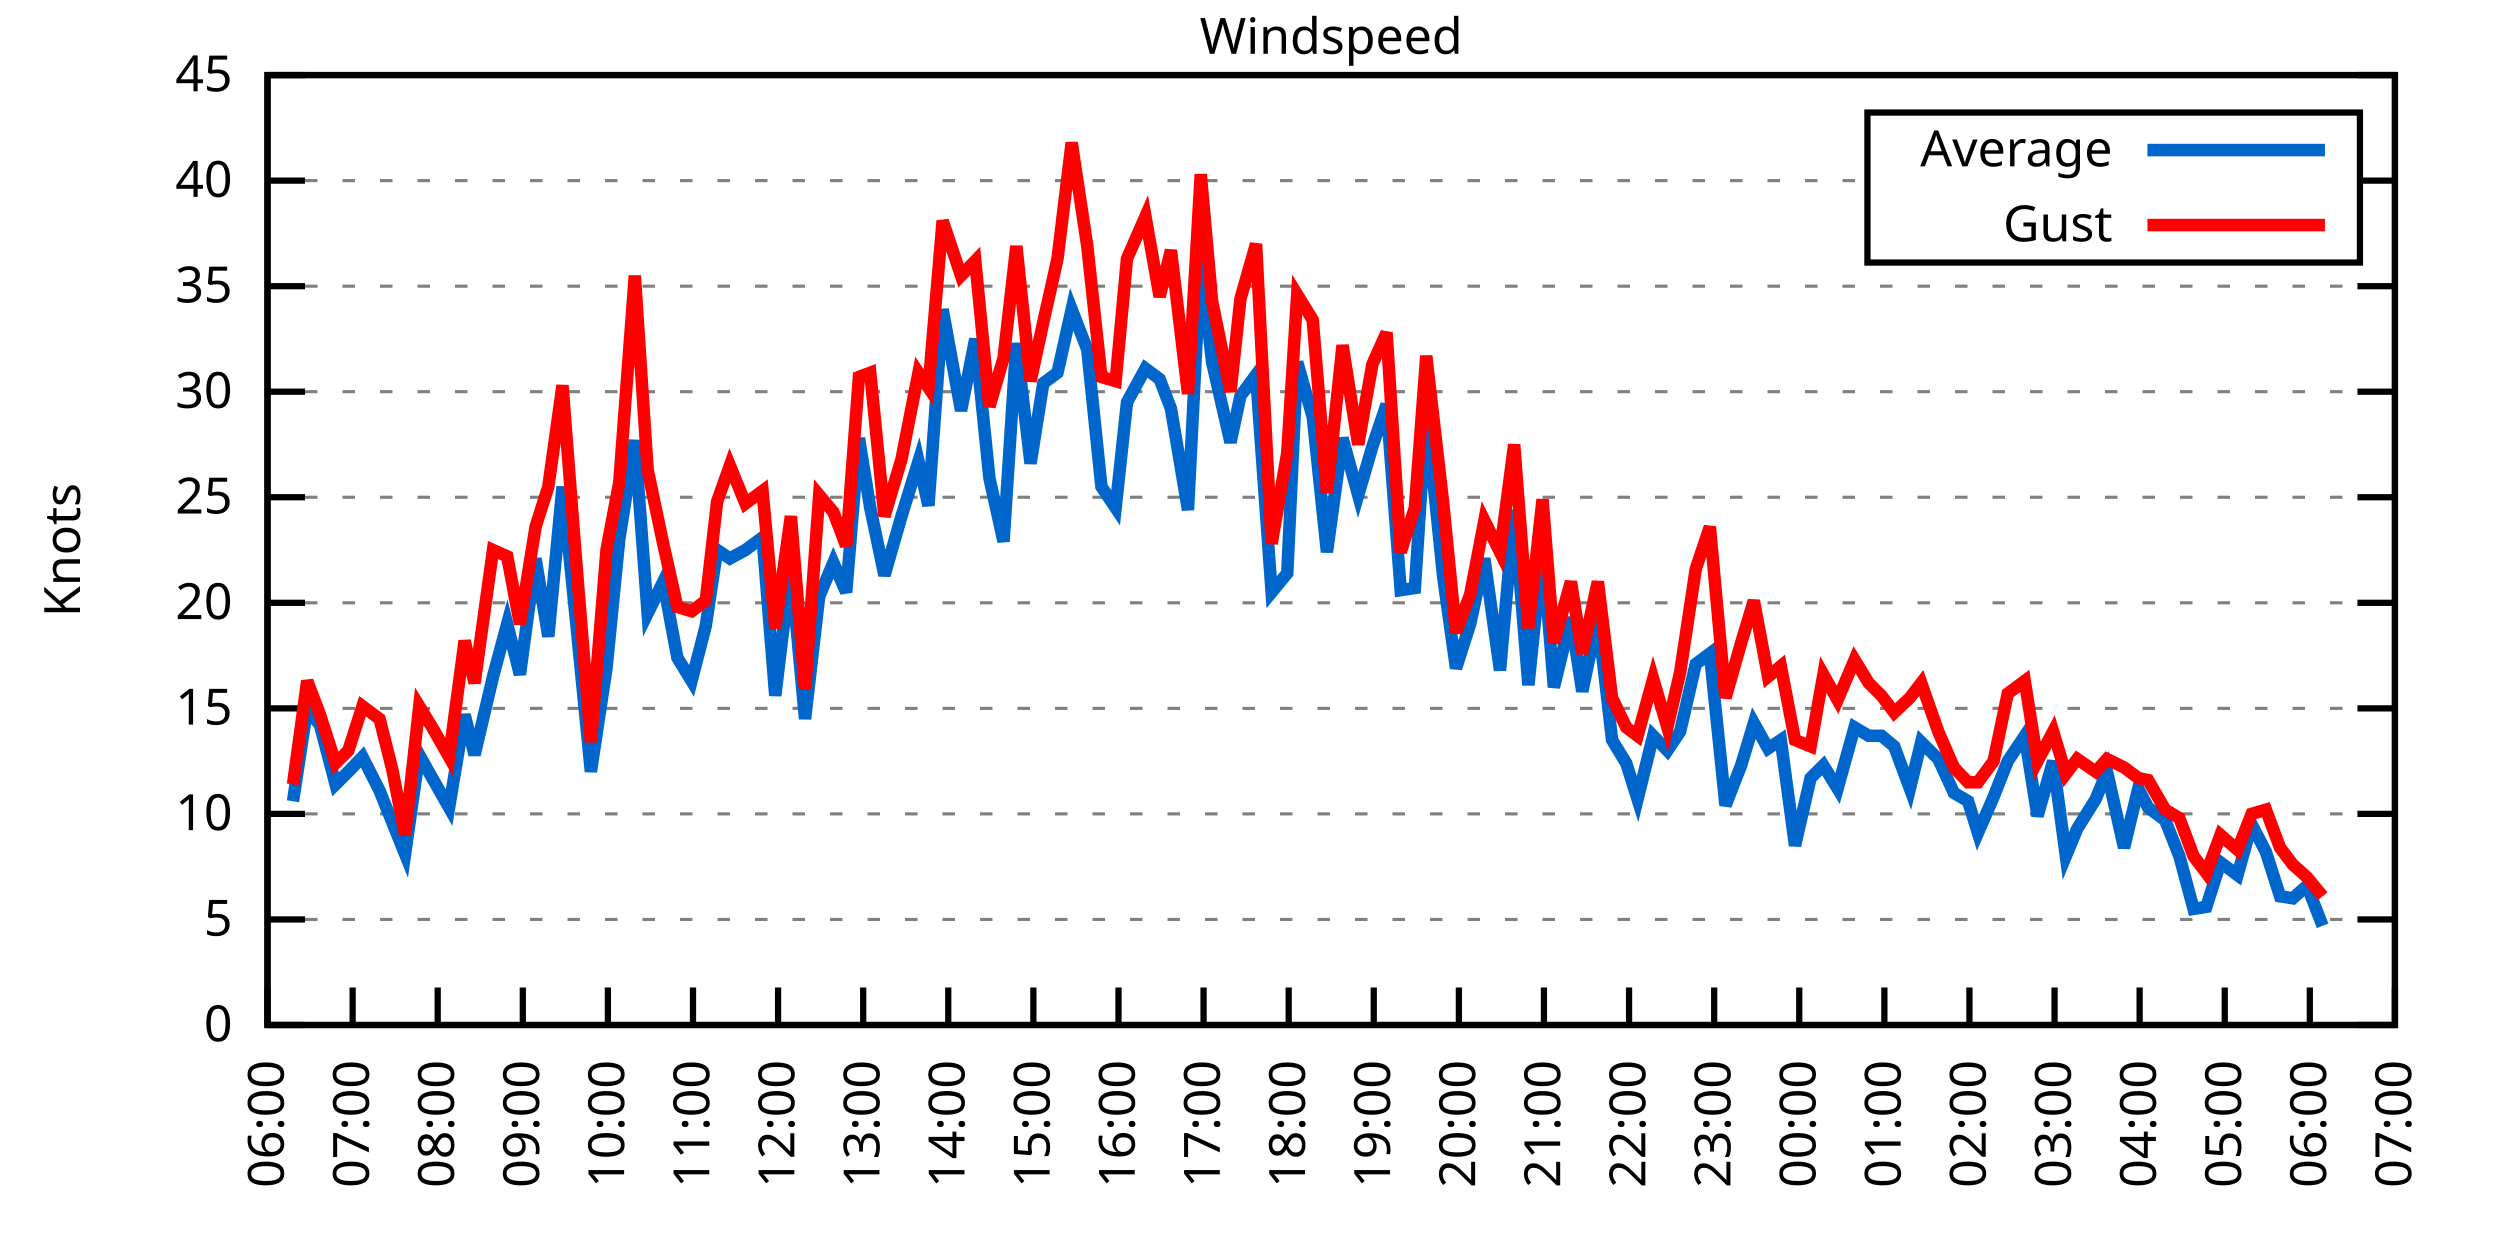
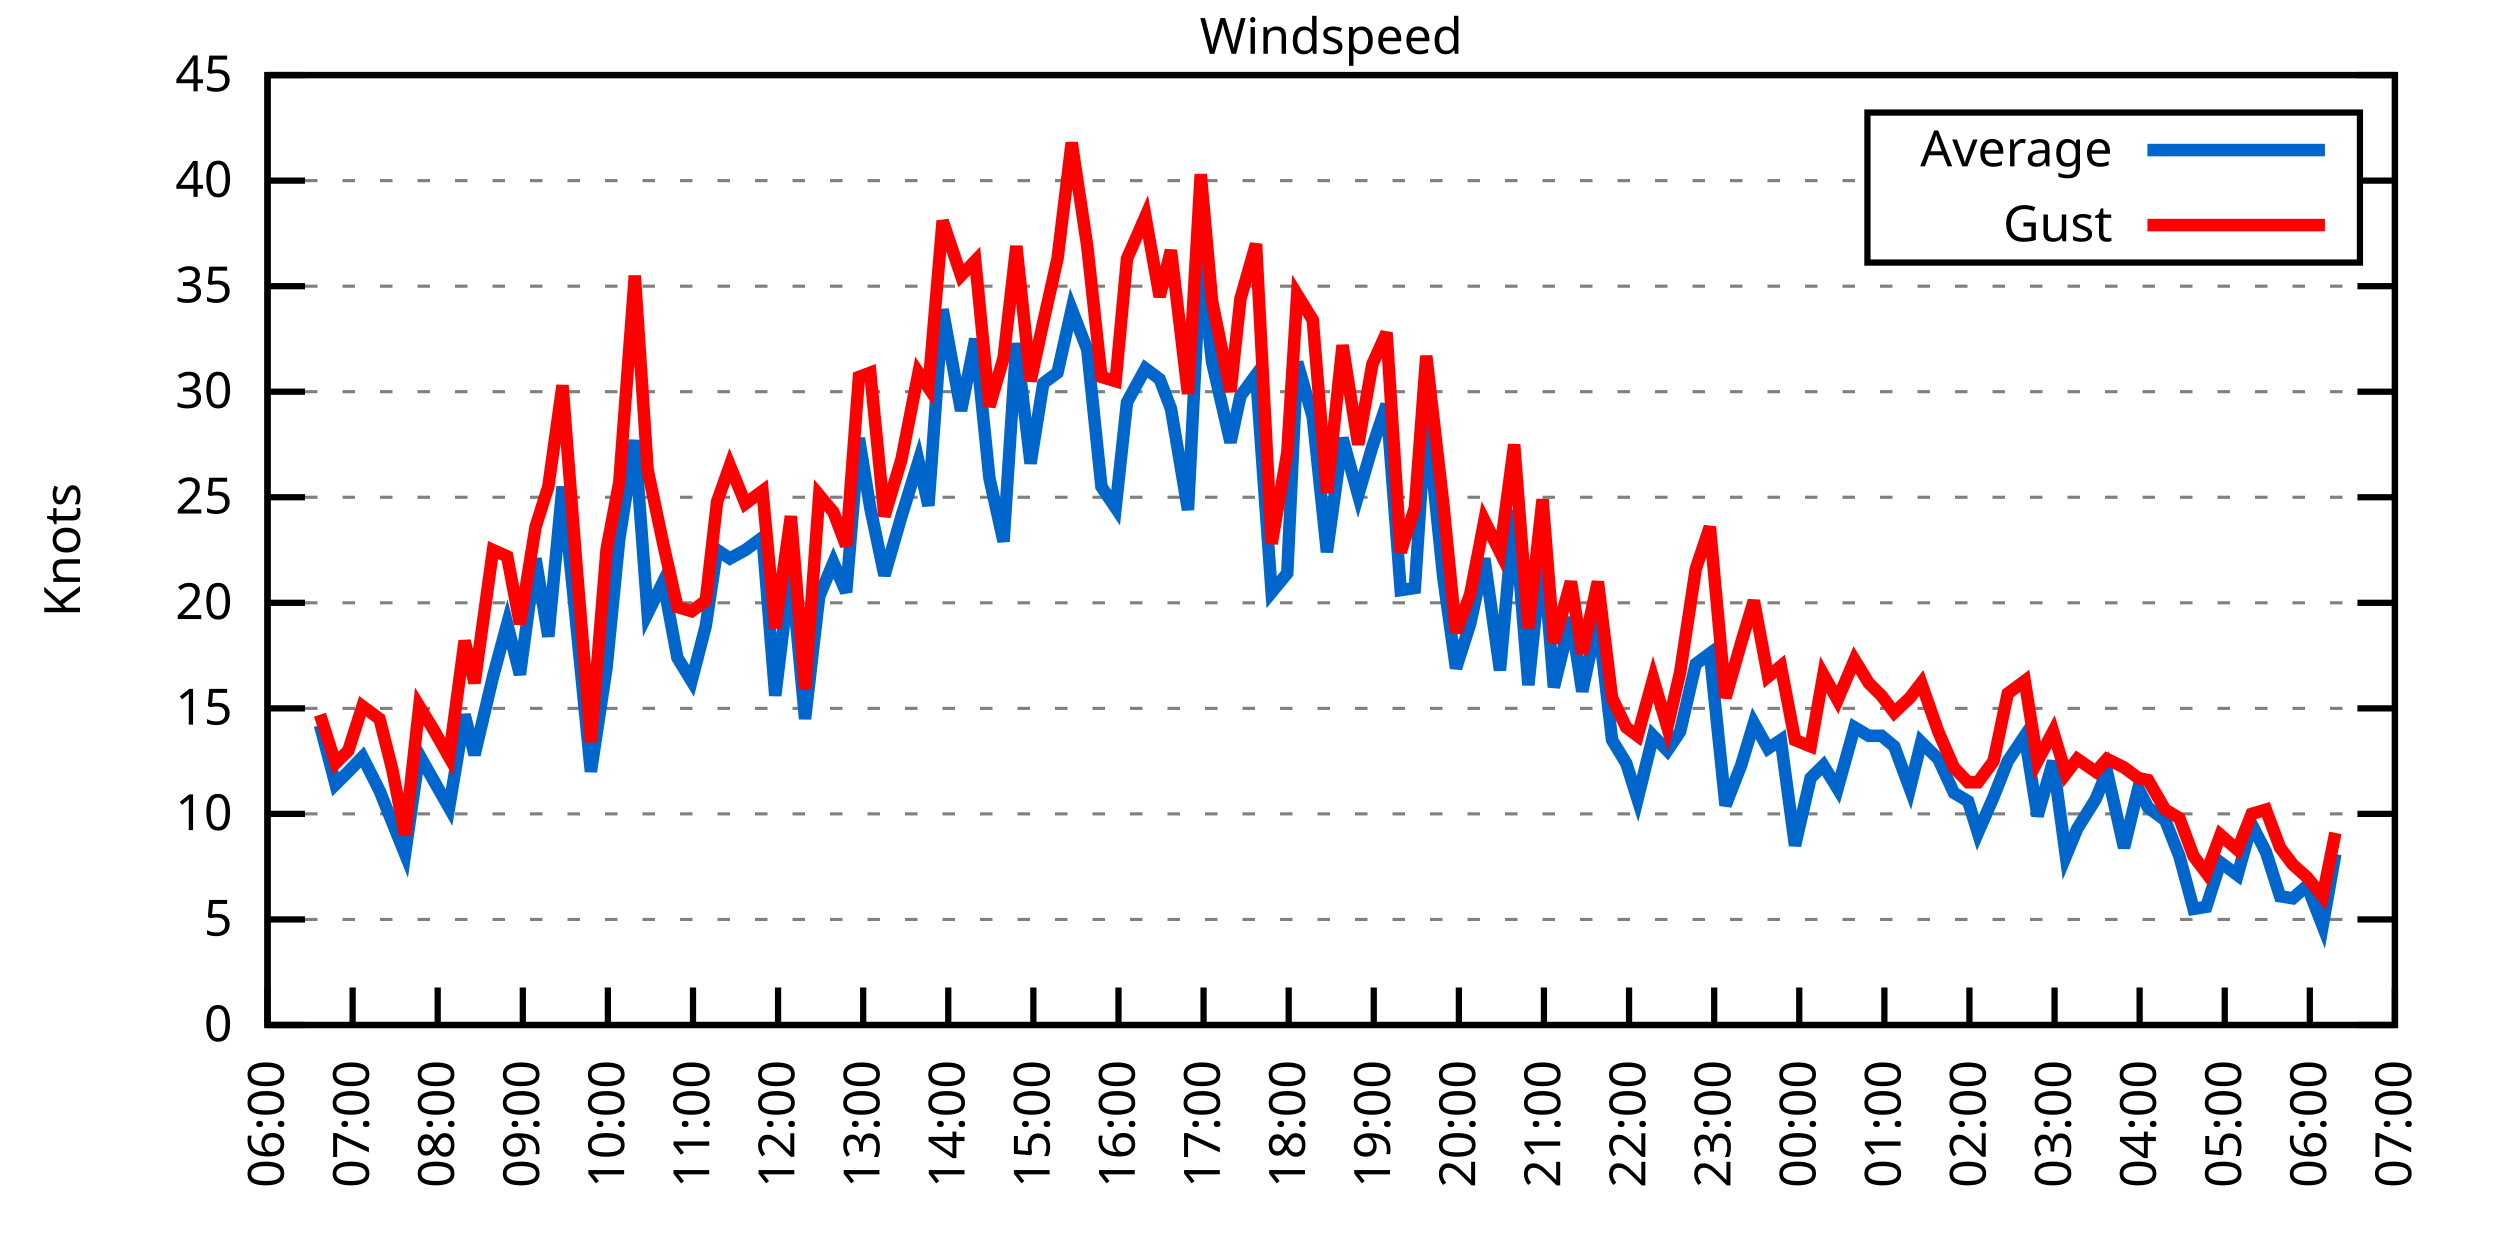
<svg xmlns="http://www.w3.org/2000/svg" xmlns:xlink="http://www.w3.org/1999/xlink" width="400" height="200" viewBox="0 0 400 200">
  <g id="gnuplot_canvas">
    <rect x="0" y="0" width="400" height="200" fill="none" />
    <defs>
      <circle id="gpDot" r="0.5" stroke-width="0.5" stroke="currentColor" />
      <path id="gpPt0" stroke-width="0.333" stroke="currentColor" d="M-1,0 h2 M0,-1 v2" />
      <path id="gpPt1" stroke-width="0.333" stroke="currentColor" d="M-1,-1 L1,1 M1,-1 L-1,1" />
      <path id="gpPt2" stroke-width="0.333" stroke="currentColor" d="M-1,0 L1,0 M0,-1 L0,1 M-1,-1 L1,1 M-1,1 L1,-1" />
      <rect id="gpPt3" stroke-width="0.333" stroke="currentColor" x="-1" y="-1" width="2" height="2" />
      <rect id="gpPt4" stroke-width="0.333" stroke="currentColor" fill="currentColor" x="-1" y="-1" width="2" height="2" />
      <circle id="gpPt5" stroke-width="0.333" stroke="currentColor" cx="0" cy="0" r="1" />
      <use xlink:href="#gpPt5" id="gpPt6" fill="currentColor" stroke="none" />
      <path id="gpPt7" stroke-width="0.333" stroke="currentColor" d="M0,-1.33 L-1.33,0.67 L1.33,0.67 z" />
      <use xlink:href="#gpPt7" id="gpPt8" fill="currentColor" stroke="none" />
      <use xlink:href="#gpPt7" id="gpPt9" stroke="currentColor" transform="rotate(180)" />
      <use xlink:href="#gpPt9" id="gpPt10" fill="currentColor" stroke="none" />
      <use xlink:href="#gpPt3" id="gpPt11" stroke="currentColor" transform="rotate(45)" />
      <use xlink:href="#gpPt11" id="gpPt12" fill="currentColor" stroke="none" />
      <path id="gpPt13" stroke-width="0.333" stroke="currentColor" d="M0,1.330 L1.265,0.411 L0.782,-1.067 L-0.782,-1.076 L-1.265,0.411 z" />
      <use xlink:href="#gpPt13" id="gpPt14" fill="currentColor" stroke="none" />
      <filter id="textbox" filterUnits="objectBoundingBox" x="0" y="0" height="1" width="1">
        <feFlood flood-color="white" flood-opacity="1" result="bgnd" />
        <feComposite in="SourceGraphic" in2="bgnd" operator="atop" />
      </filter>
      <filter id="greybox" filterUnits="objectBoundingBox" x="0" y="0" height="1" width="1">
        <feFlood flood-color="lightgrey" flood-opacity="1" result="grey" />
        <feComposite in="SourceGraphic" in2="grey" operator="atop" />
      </filter>
    </defs>
    <g fill="none" color="white" stroke="currentColor" stroke-width="1.00" stroke-linecap="butt" stroke-linejoin="miter">
</g>
    <g fill="none" color="black" stroke="currentColor" stroke-width="1.00" stroke-linecap="butt" stroke-linejoin="miter">
      <g stroke="none" shape-rendering="crispEdges">
        <polygon fill="rgb(255, 255, 255)" points="42.80,164.00 383.18,164.00 383.18,12.02 42.80,12.02 " />
      </g>
    </g>
    <g fill="none" color="black" stroke="currentColor" stroke-width="1.00" stroke-linecap="butt" stroke-linejoin="miter">
</g>
    <g fill="none" color="black" stroke="black" stroke-width="0.50" stroke-linecap="butt" stroke-linejoin="miter">
</g>
    <g fill="none" color="gray" stroke="currentColor" stroke-width="0.50" stroke-linecap="butt" stroke-linejoin="miter">
      <path stroke="gray" stroke-dasharray="2,4" class="gridline" d="M42.80,164.00 L383.19,164.00  " />
    </g>
    <g fill="none" color="gray" stroke="gray" stroke-width="1.00" stroke-linecap="butt" stroke-linejoin="miter">
</g>
    <g fill="none" color="black" stroke="currentColor" stroke-width="1.00" stroke-linecap="butt" stroke-linejoin="miter">
      <path stroke="black" d="M42.80,164.00 L48.80,164.00 M383.19,164.00 L377.19,164.00  " />
      <g transform="translate(37.20,166.60)" stroke="none" fill="black" font-family="Sans" font-size="8.00" text-anchor="end">
        <text>
          <tspan font-family="Sans"> 0</tspan>
        </text>
      </g>
    </g>
    <g fill="none" color="black" stroke="currentColor" stroke-width="1.00" stroke-linecap="butt" stroke-linejoin="miter">
</g>
    <g fill="none" color="black" stroke="black" stroke-width="0.50" stroke-linecap="butt" stroke-linejoin="miter">
</g>
    <g fill="none" color="gray" stroke="currentColor" stroke-width="0.50" stroke-linecap="butt" stroke-linejoin="miter">
      <path stroke="gray" stroke-dasharray="2,4" class="gridline" d="M42.80,147.11 L383.19,147.11  " />
    </g>
    <g fill="none" color="gray" stroke="gray" stroke-width="1.00" stroke-linecap="butt" stroke-linejoin="miter">
</g>
    <g fill="none" color="black" stroke="currentColor" stroke-width="1.00" stroke-linecap="butt" stroke-linejoin="miter">
      <path stroke="black" d="M42.80,147.11 L48.80,147.11 M383.19,147.11 L377.19,147.11  " />
      <g transform="translate(37.20,149.71)" stroke="none" fill="black" font-family="Sans" font-size="8.00" text-anchor="end">
        <text>
          <tspan font-family="Sans"> 5</tspan>
        </text>
      </g>
    </g>
    <g fill="none" color="black" stroke="currentColor" stroke-width="1.00" stroke-linecap="butt" stroke-linejoin="miter">
</g>
    <g fill="none" color="black" stroke="black" stroke-width="0.50" stroke-linecap="butt" stroke-linejoin="miter">
</g>
    <g fill="none" color="gray" stroke="currentColor" stroke-width="0.50" stroke-linecap="butt" stroke-linejoin="miter">
      <path stroke="gray" stroke-dasharray="2,4" class="gridline" d="M42.80,130.22 L383.19,130.22  " />
    </g>
    <g fill="none" color="gray" stroke="gray" stroke-width="1.00" stroke-linecap="butt" stroke-linejoin="miter">
</g>
    <g fill="none" color="black" stroke="currentColor" stroke-width="1.00" stroke-linecap="butt" stroke-linejoin="miter">
      <path stroke="black" d="M42.80,130.22 L48.80,130.22 M383.19,130.22 L377.19,130.22  " />
      <g transform="translate(37.20,132.82)" stroke="none" fill="black" font-family="Sans" font-size="8.00" text-anchor="end">
        <text>
          <tspan font-family="Sans"> 10</tspan>
        </text>
      </g>
    </g>
    <g fill="none" color="black" stroke="currentColor" stroke-width="1.00" stroke-linecap="butt" stroke-linejoin="miter">
</g>
    <g fill="none" color="black" stroke="black" stroke-width="0.50" stroke-linecap="butt" stroke-linejoin="miter">
</g>
    <g fill="none" color="gray" stroke="currentColor" stroke-width="0.50" stroke-linecap="butt" stroke-linejoin="miter">
      <path stroke="gray" stroke-dasharray="2,4" class="gridline" d="M42.80,113.34 L383.19,113.34  " />
    </g>
    <g fill="none" color="gray" stroke="gray" stroke-width="1.00" stroke-linecap="butt" stroke-linejoin="miter">
</g>
    <g fill="none" color="black" stroke="currentColor" stroke-width="1.00" stroke-linecap="butt" stroke-linejoin="miter">
      <path stroke="black" d="M42.80,113.34 L48.80,113.34 M383.19,113.34 L377.19,113.34  " />
      <g transform="translate(37.20,115.94)" stroke="none" fill="black" font-family="Sans" font-size="8.00" text-anchor="end">
        <text>
          <tspan font-family="Sans"> 15</tspan>
        </text>
      </g>
    </g>
    <g fill="none" color="black" stroke="currentColor" stroke-width="1.00" stroke-linecap="butt" stroke-linejoin="miter">
</g>
    <g fill="none" color="black" stroke="black" stroke-width="0.50" stroke-linecap="butt" stroke-linejoin="miter">
</g>
    <g fill="none" color="gray" stroke="currentColor" stroke-width="0.50" stroke-linecap="butt" stroke-linejoin="miter">
      <path stroke="gray" stroke-dasharray="2,4" class="gridline" d="M42.80,96.45 L383.19,96.45  " />
    </g>
    <g fill="none" color="gray" stroke="gray" stroke-width="1.00" stroke-linecap="butt" stroke-linejoin="miter">
</g>
    <g fill="none" color="black" stroke="currentColor" stroke-width="1.00" stroke-linecap="butt" stroke-linejoin="miter">
      <path stroke="black" d="M42.80,96.45 L48.80,96.45 M383.19,96.45 L377.19,96.45  " />
      <g transform="translate(37.20,99.05)" stroke="none" fill="black" font-family="Sans" font-size="8.00" text-anchor="end">
        <text>
          <tspan font-family="Sans"> 20</tspan>
        </text>
      </g>
    </g>
    <g fill="none" color="black" stroke="currentColor" stroke-width="1.00" stroke-linecap="butt" stroke-linejoin="miter">
</g>
    <g fill="none" color="black" stroke="black" stroke-width="0.50" stroke-linecap="butt" stroke-linejoin="miter">
</g>
    <g fill="none" color="gray" stroke="currentColor" stroke-width="0.50" stroke-linecap="butt" stroke-linejoin="miter">
      <path stroke="gray" stroke-dasharray="2,4" class="gridline" d="M42.80,79.56 L383.19,79.56  " />
    </g>
    <g fill="none" color="gray" stroke="gray" stroke-width="1.00" stroke-linecap="butt" stroke-linejoin="miter">
</g>
    <g fill="none" color="black" stroke="currentColor" stroke-width="1.00" stroke-linecap="butt" stroke-linejoin="miter">
      <path stroke="black" d="M42.80,79.56 L48.80,79.56 M383.19,79.56 L377.19,79.56  " />
      <g transform="translate(37.20,82.16)" stroke="none" fill="black" font-family="Sans" font-size="8.00" text-anchor="end">
        <text>
          <tspan font-family="Sans"> 25</tspan>
        </text>
      </g>
    </g>
    <g fill="none" color="black" stroke="currentColor" stroke-width="1.00" stroke-linecap="butt" stroke-linejoin="miter">
</g>
    <g fill="none" color="black" stroke="black" stroke-width="0.50" stroke-linecap="butt" stroke-linejoin="miter">
</g>
    <g fill="none" color="gray" stroke="currentColor" stroke-width="0.50" stroke-linecap="butt" stroke-linejoin="miter">
      <path stroke="gray" stroke-dasharray="2,4" class="gridline" d="M42.80,62.67 L383.19,62.67  " />
    </g>
    <g fill="none" color="gray" stroke="gray" stroke-width="1.00" stroke-linecap="butt" stroke-linejoin="miter">
</g>
    <g fill="none" color="black" stroke="currentColor" stroke-width="1.00" stroke-linecap="butt" stroke-linejoin="miter">
      <path stroke="black" d="M42.80,62.67 L48.80,62.67 M383.19,62.67 L377.19,62.67  " />
      <g transform="translate(37.20,65.27)" stroke="none" fill="black" font-family="Sans" font-size="8.00" text-anchor="end">
        <text>
          <tspan font-family="Sans"> 30</tspan>
        </text>
      </g>
    </g>
    <g fill="none" color="black" stroke="currentColor" stroke-width="1.00" stroke-linecap="butt" stroke-linejoin="miter">
</g>
    <g fill="none" color="black" stroke="black" stroke-width="0.50" stroke-linecap="butt" stroke-linejoin="miter">
</g>
    <g fill="none" color="gray" stroke="currentColor" stroke-width="0.50" stroke-linecap="butt" stroke-linejoin="miter">
      <path stroke="gray" stroke-dasharray="2,4" class="gridline" d="M42.80,45.79 L383.19,45.79  " />
    </g>
    <g fill="none" color="gray" stroke="gray" stroke-width="1.00" stroke-linecap="butt" stroke-linejoin="miter">
</g>
    <g fill="none" color="black" stroke="currentColor" stroke-width="1.00" stroke-linecap="butt" stroke-linejoin="miter">
      <path stroke="black" d="M42.80,45.79 L48.80,45.79 M383.19,45.79 L377.19,45.79  " />
      <g transform="translate(37.20,48.39)" stroke="none" fill="black" font-family="Sans" font-size="8.00" text-anchor="end">
        <text>
          <tspan font-family="Sans"> 35</tspan>
        </text>
      </g>
    </g>
    <g fill="none" color="black" stroke="currentColor" stroke-width="1.00" stroke-linecap="butt" stroke-linejoin="miter">
</g>
    <g fill="none" color="black" stroke="black" stroke-width="0.50" stroke-linecap="butt" stroke-linejoin="miter">
</g>
    <g fill="none" color="gray" stroke="currentColor" stroke-width="0.50" stroke-linecap="butt" stroke-linejoin="miter">
      <path stroke="gray" stroke-dasharray="2,4" class="gridline" d="M42.80,28.90 L298.79,28.90 M377.59,28.90 L383.19,28.90  " />
    </g>
    <g fill="none" color="gray" stroke="gray" stroke-width="1.00" stroke-linecap="butt" stroke-linejoin="miter">
</g>
    <g fill="none" color="black" stroke="currentColor" stroke-width="1.00" stroke-linecap="butt" stroke-linejoin="miter">
      <path stroke="black" d="M42.80,28.90 L48.80,28.90 M383.19,28.90 L377.19,28.90  " />
      <g transform="translate(37.20,31.50)" stroke="none" fill="black" font-family="Sans" font-size="8.00" text-anchor="end">
        <text>
          <tspan font-family="Sans"> 40</tspan>
        </text>
      </g>
    </g>
    <g fill="none" color="black" stroke="currentColor" stroke-width="1.00" stroke-linecap="butt" stroke-linejoin="miter">
</g>
    <g fill="none" color="black" stroke="black" stroke-width="0.50" stroke-linecap="butt" stroke-linejoin="miter">
</g>
    <g fill="none" color="gray" stroke="currentColor" stroke-width="0.50" stroke-linecap="butt" stroke-linejoin="miter">
      <path stroke="gray" stroke-dasharray="2,4" class="gridline" d="M42.80,12.01 L383.19,12.01  " />
    </g>
    <g fill="none" color="gray" stroke="gray" stroke-width="1.00" stroke-linecap="butt" stroke-linejoin="miter">
</g>
    <g fill="none" color="black" stroke="currentColor" stroke-width="1.00" stroke-linecap="butt" stroke-linejoin="miter">
      <path stroke="black" d="M42.80,12.01 L48.80,12.01 M383.19,12.01 L377.19,12.01  " />
      <g transform="translate(37.20,14.61)" stroke="none" fill="black" font-family="Sans" font-size="8.00" text-anchor="end">
        <text>
          <tspan font-family="Sans"> 45</tspan>
        </text>
      </g>
    </g>
    <g fill="none" color="black" stroke="currentColor" stroke-width="1.00" stroke-linecap="butt" stroke-linejoin="miter">
      <path stroke="black" d="M42.80,164.00 L42.80,158.00  " />
      <g transform="translate(45.40,169.60) rotate(270.00)" stroke="none" fill="black" font-family="Sans" font-size="8.00" text-anchor="end">
        <text>
          <tspan font-family="Sans">06:00</tspan>
        </text>
      </g>
    </g>
    <g fill="none" color="black" stroke="currentColor" stroke-width="1.00" stroke-linecap="butt" stroke-linejoin="miter">
      <path stroke="black" d="M56.42,164.00 L56.42,158.00  " />
      <g transform="translate(59.02,169.60) rotate(270.00)" stroke="none" fill="black" font-family="Sans" font-size="8.00" text-anchor="end">
        <text>
          <tspan font-family="Sans">07:00</tspan>
        </text>
      </g>
    </g>
    <g fill="none" color="black" stroke="currentColor" stroke-width="1.00" stroke-linecap="butt" stroke-linejoin="miter">
      <path stroke="black" d="M70.03,164.00 L70.03,158.00  " />
      <g transform="translate(72.63,169.60) rotate(270.00)" stroke="none" fill="black" font-family="Sans" font-size="8.00" text-anchor="end">
        <text>
          <tspan font-family="Sans">08:00</tspan>
        </text>
      </g>
    </g>
    <g fill="none" color="black" stroke="currentColor" stroke-width="1.00" stroke-linecap="butt" stroke-linejoin="miter">
      <path stroke="black" d="M83.65,164.00 L83.65,158.00  " />
      <g transform="translate(86.25,169.60) rotate(270.00)" stroke="none" fill="black" font-family="Sans" font-size="8.00" text-anchor="end">
        <text>
          <tspan font-family="Sans">09:00</tspan>
        </text>
      </g>
    </g>
    <g fill="none" color="black" stroke="currentColor" stroke-width="1.00" stroke-linecap="butt" stroke-linejoin="miter">
      <path stroke="black" d="M97.26,164.00 L97.26,158.00  " />
      <g transform="translate(99.86,169.60) rotate(270.00)" stroke="none" fill="black" font-family="Sans" font-size="8.00" text-anchor="end">
        <text>
          <tspan font-family="Sans">10:00</tspan>
        </text>
      </g>
    </g>
    <g fill="none" color="black" stroke="currentColor" stroke-width="1.00" stroke-linecap="butt" stroke-linejoin="miter">
      <path stroke="black" d="M110.88,164.00 L110.88,158.00  " />
      <g transform="translate(113.48,169.60) rotate(270.00)" stroke="none" fill="black" font-family="Sans" font-size="8.00" text-anchor="end">
        <text>
          <tspan font-family="Sans">11:00</tspan>
        </text>
      </g>
    </g>
    <g fill="none" color="black" stroke="currentColor" stroke-width="1.00" stroke-linecap="butt" stroke-linejoin="miter">
      <path stroke="black" d="M124.49,164.00 L124.49,158.00  " />
      <g transform="translate(127.09,169.60) rotate(270.00)" stroke="none" fill="black" font-family="Sans" font-size="8.00" text-anchor="end">
        <text>
          <tspan font-family="Sans">12:00</tspan>
        </text>
      </g>
    </g>
    <g fill="none" color="black" stroke="currentColor" stroke-width="1.00" stroke-linecap="butt" stroke-linejoin="miter">
      <path stroke="black" d="M138.11,164.00 L138.11,158.00  " />
      <g transform="translate(140.71,169.60) rotate(270.00)" stroke="none" fill="black" font-family="Sans" font-size="8.00" text-anchor="end">
        <text>
          <tspan font-family="Sans">13:00</tspan>
        </text>
      </g>
    </g>
    <g fill="none" color="black" stroke="currentColor" stroke-width="1.00" stroke-linecap="butt" stroke-linejoin="miter">
      <path stroke="black" d="M151.72,164.00 L151.72,158.00  " />
      <g transform="translate(154.32,169.60) rotate(270.00)" stroke="none" fill="black" font-family="Sans" font-size="8.00" text-anchor="end">
        <text>
          <tspan font-family="Sans">14:00</tspan>
        </text>
      </g>
    </g>
    <g fill="none" color="black" stroke="currentColor" stroke-width="1.00" stroke-linecap="butt" stroke-linejoin="miter">
      <path stroke="black" d="M165.34,164.00 L165.34,158.00  " />
      <g transform="translate(167.94,169.60) rotate(270.00)" stroke="none" fill="black" font-family="Sans" font-size="8.00" text-anchor="end">
        <text>
          <tspan font-family="Sans">15:00</tspan>
        </text>
      </g>
    </g>
    <g fill="none" color="black" stroke="currentColor" stroke-width="1.00" stroke-linecap="butt" stroke-linejoin="miter">
      <path stroke="black" d="M178.96,164.00 L178.96,158.00  " />
      <g transform="translate(181.56,169.60) rotate(270.00)" stroke="none" fill="black" font-family="Sans" font-size="8.00" text-anchor="end">
        <text>
          <tspan font-family="Sans">16:00</tspan>
        </text>
      </g>
    </g>
    <g fill="none" color="black" stroke="currentColor" stroke-width="1.00" stroke-linecap="butt" stroke-linejoin="miter">
      <path stroke="black" d="M192.57,164.00 L192.57,158.00  " />
      <g transform="translate(195.17,169.60) rotate(270.00)" stroke="none" fill="black" font-family="Sans" font-size="8.00" text-anchor="end">
        <text>
          <tspan font-family="Sans">17:00</tspan>
        </text>
      </g>
    </g>
    <g fill="none" color="black" stroke="currentColor" stroke-width="1.00" stroke-linecap="butt" stroke-linejoin="miter">
      <path stroke="black" d="M206.19,164.00 L206.19,158.00  " />
      <g transform="translate(208.79,169.60) rotate(270.00)" stroke="none" fill="black" font-family="Sans" font-size="8.00" text-anchor="end">
        <text>
          <tspan font-family="Sans">18:00</tspan>
        </text>
      </g>
    </g>
    <g fill="none" color="black" stroke="currentColor" stroke-width="1.00" stroke-linecap="butt" stroke-linejoin="miter">
      <path stroke="black" d="M219.80,164.00 L219.80,158.00  " />
      <g transform="translate(222.40,169.60) rotate(270.00)" stroke="none" fill="black" font-family="Sans" font-size="8.00" text-anchor="end">
        <text>
          <tspan font-family="Sans">19:00</tspan>
        </text>
      </g>
    </g>
    <g fill="none" color="black" stroke="currentColor" stroke-width="1.00" stroke-linecap="butt" stroke-linejoin="miter">
      <path stroke="black" d="M233.42,164.00 L233.42,158.00  " />
      <g transform="translate(236.02,169.60) rotate(270.00)" stroke="none" fill="black" font-family="Sans" font-size="8.00" text-anchor="end">
        <text>
          <tspan font-family="Sans">20:00</tspan>
        </text>
      </g>
    </g>
    <g fill="none" color="black" stroke="currentColor" stroke-width="1.00" stroke-linecap="butt" stroke-linejoin="miter">
      <path stroke="black" d="M247.03,164.00 L247.03,158.00  " />
      <g transform="translate(249.63,169.60) rotate(270.00)" stroke="none" fill="black" font-family="Sans" font-size="8.00" text-anchor="end">
        <text>
          <tspan font-family="Sans">21:00</tspan>
        </text>
      </g>
    </g>
    <g fill="none" color="black" stroke="currentColor" stroke-width="1.00" stroke-linecap="butt" stroke-linejoin="miter">
      <path stroke="black" d="M260.65,164.00 L260.65,158.00  " />
      <g transform="translate(263.25,169.60) rotate(270.00)" stroke="none" fill="black" font-family="Sans" font-size="8.00" text-anchor="end">
        <text>
          <tspan font-family="Sans">22:00</tspan>
        </text>
      </g>
    </g>
    <g fill="none" color="black" stroke="currentColor" stroke-width="1.00" stroke-linecap="butt" stroke-linejoin="miter">
      <path stroke="black" d="M274.27,164.00 L274.27,158.00  " />
      <g transform="translate(276.87,169.60) rotate(270.00)" stroke="none" fill="black" font-family="Sans" font-size="8.00" text-anchor="end">
        <text>
          <tspan font-family="Sans">23:00</tspan>
        </text>
      </g>
    </g>
    <g fill="none" color="black" stroke="currentColor" stroke-width="1.00" stroke-linecap="butt" stroke-linejoin="miter">
      <path stroke="black" d="M287.88,164.00 L287.88,158.00  " />
      <g transform="translate(290.48,169.60) rotate(270.00)" stroke="none" fill="black" font-family="Sans" font-size="8.00" text-anchor="end">
        <text>
          <tspan font-family="Sans">00:00</tspan>
        </text>
      </g>
    </g>
    <g fill="none" color="black" stroke="currentColor" stroke-width="1.00" stroke-linecap="butt" stroke-linejoin="miter">
      <path stroke="black" d="M301.50,164.00 L301.50,158.00  " />
      <g transform="translate(304.10,169.60) rotate(270.00)" stroke="none" fill="black" font-family="Sans" font-size="8.00" text-anchor="end">
        <text>
          <tspan font-family="Sans">01:00</tspan>
        </text>
      </g>
    </g>
    <g fill="none" color="black" stroke="currentColor" stroke-width="1.00" stroke-linecap="butt" stroke-linejoin="miter">
      <path stroke="black" d="M315.11,164.00 L315.11,158.00  " />
      <g transform="translate(317.71,169.60) rotate(270.00)" stroke="none" fill="black" font-family="Sans" font-size="8.00" text-anchor="end">
        <text>
          <tspan font-family="Sans">02:00</tspan>
        </text>
      </g>
    </g>
    <g fill="none" color="black" stroke="currentColor" stroke-width="1.00" stroke-linecap="butt" stroke-linejoin="miter">
      <path stroke="black" d="M328.73,164.00 L328.73,158.00  " />
      <g transform="translate(331.33,169.60) rotate(270.00)" stroke="none" fill="black" font-family="Sans" font-size="8.00" text-anchor="end">
        <text>
          <tspan font-family="Sans">03:00</tspan>
        </text>
      </g>
    </g>
    <g fill="none" color="black" stroke="currentColor" stroke-width="1.00" stroke-linecap="butt" stroke-linejoin="miter">
      <path stroke="black" d="M342.34,164.00 L342.34,158.00  " />
      <g transform="translate(344.94,169.60) rotate(270.00)" stroke="none" fill="black" font-family="Sans" font-size="8.00" text-anchor="end">
        <text>
          <tspan font-family="Sans">04:00</tspan>
        </text>
      </g>
    </g>
    <g fill="none" color="black" stroke="currentColor" stroke-width="1.00" stroke-linecap="butt" stroke-linejoin="miter">
      <path stroke="black" d="M355.96,164.00 L355.96,158.00  " />
      <g transform="translate(358.56,169.60) rotate(270.00)" stroke="none" fill="black" font-family="Sans" font-size="8.00" text-anchor="end">
        <text>
          <tspan font-family="Sans">05:00</tspan>
        </text>
      </g>
    </g>
    <g fill="none" color="black" stroke="currentColor" stroke-width="1.00" stroke-linecap="butt" stroke-linejoin="miter">
      <path stroke="black" d="M369.57,164.00 L369.57,158.00  " />
      <g transform="translate(372.17,169.60) rotate(270.00)" stroke="none" fill="black" font-family="Sans" font-size="8.00" text-anchor="end">
        <text>
          <tspan font-family="Sans">06:00</tspan>
        </text>
      </g>
    </g>
    <g fill="none" color="black" stroke="currentColor" stroke-width="1.00" stroke-linecap="butt" stroke-linejoin="miter">
      <path stroke="black" d="M383.19,164.00 L383.19,158.00  " />
      <g transform="translate(385.79,169.60) rotate(270.00)" stroke="none" fill="black" font-family="Sans" font-size="8.00" text-anchor="end">
        <text>
          <tspan font-family="Sans">07:00</tspan>
        </text>
      </g>
    </g>
    <g fill="none" color="black" stroke="currentColor" stroke-width="1.00" stroke-linecap="butt" stroke-linejoin="miter">
</g>
    <g fill="none" color="black" stroke="currentColor" stroke-width="1.00" stroke-linecap="butt" stroke-linejoin="miter">
      <path stroke="black" d="M42.80,12.01 L42.80,164.00 L383.19,164.00 L383.19,12.01 L42.80,12.01 Z  " />
    </g>
    <g fill="none" color="black" stroke="currentColor" stroke-width="1.00" stroke-linecap="butt" stroke-linejoin="miter">
</g>
    <g fill="none" color="black" stroke="currentColor" stroke-width="1.00" stroke-linecap="butt" stroke-linejoin="miter">
      <path stroke="black" d="M298.79,42.01 L298.79,18.01 L377.59,18.01 L377.59,42.01 L298.79,42.01 Z  " />
    </g>
    <g id="Windspeed_plot_1">
      <g fill="none" color="white" stroke="black" stroke-width="2.00" stroke-linecap="butt" stroke-linejoin="miter">
</g>
      <g fill="none" color="black" stroke="currentColor" stroke-width="2.00" stroke-linecap="butt" stroke-linejoin="miter">
        <g transform="translate(337.99,26.61)" stroke="none" fill="black" font-family="Sans" font-size="8.00" text-anchor="end">
          <text>
            <tspan font-family="Sans">Average</tspan>
          </text>
        </g>
      </g>
      <g fill="none" color="black" stroke="currentColor" stroke-width="2.00" stroke-linecap="butt" stroke-linejoin="miter">
-         <path stroke="rgb(  0, 102, 204)" d="M343.59,24.01 L371.99,24.01 M46.88,128.20 L49.15,113.34 L51.20,116.04 L53.69,125.50 L55.73,123.47 L58.00,121.11   L60.73,126.51 L62.77,131.58 L64.81,136.64 L67.08,120.77 L69.35,124.82 L71.85,129.21 L74.34,114.35 L75.93,120.77   L78.88,108.27 L81.15,99.83 L83.19,107.93 L85.69,89.36 L87.73,101.85 L90.00,77.87 L92.04,98.14 L94.54,123.47   L97.04,106.92 L99.08,86.32 L101.57,70.44 L103.62,98.14 L106.11,93.07 L108.38,105.23 L110.65,108.95 L112.92,100.16   L114.74,88.00 L116.78,89.36 L119.27,88.00 L122.00,85.98 L124.04,111.31 L126.54,90.71 L128.81,115.03 L131.07,95.44   L133.34,90.03 L135.39,94.76 L137.43,70.10 L139.24,81.25 L141.51,92.06 L144.24,82.60 L146.96,73.82 L148.55,80.91   L150.82,49.50 L153.77,65.71 L156.04,54.23 L158.31,76.52 L160.57,86.65 L162.62,54.90 L164.89,74.16 L166.93,61.32   L169.20,59.63 L171.47,49.50 L173.96,55.92 L176.23,77.87 L178.50,81.25 L180.32,64.36 L183.27,58.96 L185.54,60.65   L187.35,65.38 L190.08,81.59 L192.12,41.39 L193.93,57.94 L196.88,70.78 L198.47,63.35 L200.97,59.97 L203.46,94.76   L205.96,91.72 L207.55,57.94 L210.04,66.73 L212.31,88.34 L214.81,70.10 L217.31,79.22 L219.58,71.45 L221.85,64.70   L224.11,94.42 L226.38,94.08 L228.20,66.05 L230.92,92.40 L232.96,106.92 L235.23,99.83 L237.50,89.36 L240.00,107.26   L242.27,81.59 L244.54,109.62 L246.81,87.67 L248.62,109.96 L251.35,98.81 L253.16,110.63 L255.66,98.81 L257.93,118.40   L260.20,122.12 L262.01,127.86 L264.51,117.73 L266.78,120.09 L268.82,117.05 L271.32,106.24 L273.58,104.56 L276.08,128.87   L278.58,122.46 L280.62,115.70 L282.89,119.75 L284.93,118.40 L287.20,135.29 L289.70,124.48 L291.74,122.46 L294.01,126.17   L296.73,116.38 L299.00,117.73 L301.04,117.73 L303.08,119.42 L305.58,126.17 L307.40,118.74 L310.12,121.44 L312.62,126.85   L314.89,128.20 L316.47,133.26 L318.97,127.52 L321.24,121.78 L323.96,117.73 L326.00,130.56 L328.50,121.78 L330.54,136.98   L332.36,132.59 L335.31,127.86 L337.12,123.47 L339.85,135.63 L342.12,126.17 L343.70,129.21 L346.43,131.24 L348.70,136.98   L350.97,145.42 L353.01,145.09 L355.28,137.99 L358.00,140.02 L360.27,131.91 L362.54,136.30 L364.81,143.40 L366.85,143.73   L369.12,141.71 L371.62,148.13  " />
+         <path stroke="rgb(  0, 102, 204)" d="M343.59,24.01 L371.99,24.01 M51.20,116.04 L53.69,125.50 L55.73,123.47 L58.00,121.11 L60.73,126.51 L62.77,131.58   L64.81,136.64 L67.08,120.77 L69.35,124.82 L71.85,129.21 L74.34,114.35 L75.93,120.77 L78.88,108.27 L81.15,99.83   L83.19,107.93 L85.69,89.36 L87.73,101.85 L90.00,77.87 L92.04,98.14 L94.54,123.47 L97.04,106.92 L99.08,86.32   L101.57,70.44 L103.62,98.14 L106.11,93.07 L108.38,105.23 L110.65,108.95 L112.92,100.16 L114.74,88.00 L116.78,89.36   L119.27,88.00 L122.00,85.98 L124.04,111.31 L126.54,90.71 L128.81,115.03 L131.07,95.44 L133.34,90.03 L135.39,94.76   L137.43,70.10 L139.24,81.25 L141.51,92.06 L144.24,82.60 L146.96,73.82 L148.55,80.91 L150.82,49.50 L153.77,65.71   L156.04,54.23 L158.31,76.52 L160.57,86.65 L162.62,54.90 L164.89,74.16 L166.93,61.32 L169.20,59.63 L171.47,49.50   L173.96,55.92 L176.23,77.87 L178.50,81.25 L180.32,64.36 L183.27,58.96 L185.54,60.65 L187.35,65.38 L190.08,81.59   L192.12,41.39 L193.93,57.94 L196.88,70.78 L198.47,63.35 L200.97,59.97 L203.46,94.76 L205.96,91.72 L207.55,57.94   L210.04,66.73 L212.31,88.34 L214.81,70.10 L217.31,79.22 L219.58,71.45 L221.85,64.70 L224.11,94.42 L226.38,94.08   L228.20,66.05 L230.92,92.40 L232.96,106.92 L235.23,99.83 L237.50,89.36 L240.00,107.26 L242.27,81.59 L244.54,109.62   L246.81,87.67 L248.62,109.96 L251.35,98.81 L253.16,110.63 L255.66,98.81 L257.93,118.40 L260.20,122.12 L262.01,127.86   L264.51,117.73 L266.78,120.09 L268.82,117.05 L271.32,106.24 L273.58,104.56 L276.08,128.87 L278.58,122.46 L280.62,115.70   L282.89,119.75 L284.93,118.40 L287.20,135.29 L289.70,124.48 L291.74,122.46 L294.01,126.17 L296.73,116.38 L299.00,117.73   L301.04,117.73 L303.08,119.42 L305.58,126.17 L307.40,118.74 L310.12,121.44 L312.62,126.85 L314.89,128.20 L316.47,133.26   L318.97,127.52 L321.24,121.78 L323.96,117.73 L326.00,130.56 L328.50,121.78 L330.54,136.98 L332.36,132.59 L335.31,127.86   L337.12,123.47 L339.85,135.63 L342.12,126.17 L343.70,129.21 L346.43,131.24 L348.70,136.98 L350.97,145.42 L353.01,145.09   L355.28,137.99 L358.00,140.02 L360.27,131.91 L362.54,136.30 L364.81,143.40 L366.85,143.73 L369.12,141.71 L371.62,148.13   L373.66,136.64  " />
      </g>
    </g>
    <g id="Windspeed_plot_2">
      <g fill="none" color="black" stroke="currentColor" stroke-width="2.00" stroke-linecap="butt" stroke-linejoin="miter">
        <g transform="translate(337.99,38.61)" stroke="none" fill="black" font-family="Sans" font-size="8.00" text-anchor="end">
          <text>
            <tspan font-family="Sans">Gust</tspan>
          </text>
        </g>
      </g>
      <g fill="none" color="black" stroke="currentColor" stroke-width="2.00" stroke-linecap="butt" stroke-linejoin="miter">
-         <path stroke="rgb(255,   0,   0)" d="M343.59,36.01 L371.99,36.01 M46.88,125.50 L49.15,108.95 L51.20,114.35 L53.69,122.12 L55.73,120.09 L58.00,113.00   L60.73,115.03 L62.77,123.13 L64.81,133.60 L67.08,113.00 L69.35,116.71 L71.85,121.11 L74.34,102.53 L75.93,109.28   L78.88,88.00 L81.15,89.02 L83.19,99.83 L85.69,84.29 L87.73,77.87 L90.00,61.66 L92.04,88.00 L94.54,118.74   L97.04,88.00 L99.08,77.20 L101.57,44.10 L103.62,75.17 L106.11,86.99 L108.38,97.12 L110.65,97.80 L112.92,96.11   L114.74,80.24 L116.78,74.49 L119.27,80.57 L122.00,78.55 L124.04,100.50 L126.54,82.60 L128.81,110.30 L131.07,79.22   L133.34,81.93 L135.39,87.33 L137.43,60.31 L139.24,59.63 L141.51,82.60 L144.24,73.48 L146.96,59.63 L148.55,62.00   L150.82,35.32 L153.77,44.10 L156.04,41.73 L158.31,65.04 L160.57,57.27 L162.62,39.37 L164.89,60.98 L166.93,51.53   L169.20,41.39 L171.47,22.82 L173.96,39.37 L176.23,60.31 L178.50,60.98 L180.32,41.39 L183.27,34.64 L185.54,47.47   L187.35,40.04 L190.08,63.01 L192.12,27.88 L193.93,48.15 L196.88,62.67 L198.47,47.81 L200.97,39.03 L203.46,86.99   L205.96,72.47 L207.55,47.14 L210.04,51.19 L212.31,78.89 L214.81,55.24 L217.31,71.12 L219.58,58.28 L221.85,53.22   L224.11,88.34 L226.38,81.25 L228.20,56.93 L230.92,80.57 L232.96,101.18 L235.23,95.10 L237.50,83.28 L240.00,88.34   L242.27,71.12 L244.54,100.50 L246.81,79.90 L248.62,102.87 L251.35,93.07 L253.16,104.56 L255.66,93.07 L257.93,111.65   L260.20,116.38 L262.01,117.73 L264.51,108.61 L266.78,116.38 L268.82,107.59 L271.32,91.04 L273.58,84.29 L276.08,111.65   L278.58,102.87 L280.62,96.11 L282.89,108.27 L284.93,106.58 L287.20,118.40 L289.70,119.42 L291.74,107.93 L294.01,111.99   L296.73,105.57 L299.00,109.28 L301.04,111.31 L303.08,114.01 L305.58,111.65 L307.40,109.28 L310.12,117.05 L312.62,122.79   L314.89,125.16 L316.47,125.16 L318.97,121.78 L321.24,110.97 L323.96,108.95 L326.00,121.78 L328.50,117.05 L330.54,123.81   L332.36,121.44 L335.31,123.47 L337.12,121.44 L339.85,122.79 L342.12,124.48 L343.70,124.82 L346.43,129.55 L348.70,130.90   L350.97,136.98 L353.01,139.68 L355.28,133.60 L358.00,135.97 L360.27,130.22 L362.54,129.55 L364.81,135.63 L366.85,138.33   L369.12,140.36 L371.62,143.40  " />
+         <path stroke="rgb(255,   0,   0)" d="M343.59,36.01 L371.99,36.01 M51.20,114.35 L53.69,122.12 L55.73,120.09 L58.00,113.00 L60.73,115.03 L62.77,123.13   L64.81,133.60 L67.08,113.00 L69.35,116.71 L71.85,121.11 L74.34,102.53 L75.93,109.28 L78.88,88.00 L81.15,89.02   L83.19,99.83 L85.69,84.29 L87.73,77.87 L90.00,61.66 L92.04,88.00 L94.54,118.74 L97.04,88.00 L99.08,77.20   L101.57,44.10 L103.62,75.17 L106.11,86.99 L108.38,97.12 L110.65,97.80 L112.92,96.11 L114.74,80.24 L116.78,74.49   L119.27,80.57 L122.00,78.55 L124.04,100.50 L126.54,82.60 L128.81,110.30 L131.07,79.22 L133.34,81.93 L135.39,87.33   L137.43,60.31 L139.24,59.63 L141.51,82.60 L144.24,73.48 L146.96,59.63 L148.55,62.00 L150.82,35.32 L153.77,44.10   L156.04,41.73 L158.31,65.04 L160.57,57.27 L162.62,39.37 L164.89,60.98 L166.93,51.53 L169.20,41.39 L171.47,22.82   L173.96,39.37 L176.23,60.31 L178.50,60.98 L180.32,41.39 L183.27,34.64 L185.54,47.47 L187.35,40.04 L190.08,63.01   L192.12,27.88 L193.93,48.15 L196.88,62.67 L198.47,47.81 L200.97,39.03 L203.46,86.99 L205.96,72.47 L207.55,47.14   L210.04,51.19 L212.31,78.89 L214.81,55.24 L217.31,71.12 L219.58,58.28 L221.85,53.22 L224.11,88.34 L226.38,81.25   L228.20,56.93 L230.92,80.57 L232.96,101.18 L235.23,95.10 L237.50,83.28 L240.00,88.34 L242.27,71.12 L244.54,100.50   L246.81,79.90 L248.62,102.87 L251.35,93.07 L253.16,104.56 L255.66,93.07 L257.93,111.65 L260.20,116.38 L262.01,117.73   L264.51,108.61 L266.78,116.38 L268.82,107.59 L271.32,91.04 L273.58,84.29 L276.08,111.65 L278.58,102.87 L280.62,96.11   L282.89,108.27 L284.93,106.58 L287.20,118.40 L289.70,119.42 L291.74,107.93 L294.01,111.99 L296.73,105.57 L299.00,109.28   L301.04,111.31 L303.08,114.01 L305.58,111.65 L307.40,109.28 L310.12,117.05 L312.62,122.79 L314.89,125.16 L316.47,125.16   L318.97,121.78 L321.24,110.97 L323.96,108.95 L326.00,121.78 L328.50,117.05 L330.54,123.81 L332.36,121.44 L335.31,123.47   L337.12,121.44 L339.85,122.79 L342.12,124.48 L343.70,124.82 L346.43,129.55 L348.70,130.90 L350.97,136.98 L353.01,139.68   L355.28,133.60 L358.00,135.97 L360.27,130.22 L362.54,129.55 L364.81,135.63 L366.85,138.33 L369.12,140.36 L371.62,143.40   L373.66,133.26  " />
      </g>
    </g>
    <g fill="none" color="black" stroke="currentColor" stroke-width="2.00" stroke-linecap="butt" stroke-linejoin="miter">
</g>
    <g fill="none" color="black" stroke="black" stroke-width="1.00" stroke-linecap="butt" stroke-linejoin="miter">
</g>
    <g fill="none" color="black" stroke="currentColor" stroke-width="1.00" stroke-linecap="butt" stroke-linejoin="miter">
      <path stroke="black" d="M42.80,12.01 L42.80,164.00 L383.19,164.00 L383.19,12.01 L42.80,12.01 Z  " />
      <g transform="translate(12.80,88.01) rotate(270.00)" stroke="none" fill="black" font-family="Sans" font-size="8.00" text-anchor="middle">
        <text>
          <tspan font-family="Sans">Knots</tspan>
        </text>
      </g>
    </g>
    <g fill="none" color="black" stroke="currentColor" stroke-width="1.00" stroke-linecap="butt" stroke-linejoin="miter">
</g>
    <g fill="none" color="black" stroke="currentColor" stroke-width="1.00" stroke-linecap="butt" stroke-linejoin="miter">
      <g transform="translate(212.99,8.61)" stroke="none" fill="black" font-family="Sans" font-size="8.00" text-anchor="middle">
        <text>
          <tspan font-family="Sans">Windspeed</tspan>
        </text>
      </g>
    </g>
    <g fill="none" color="black" stroke="currentColor" stroke-width="1.00" stroke-linecap="butt" stroke-linejoin="miter">
</g>
  </g>
</svg>
